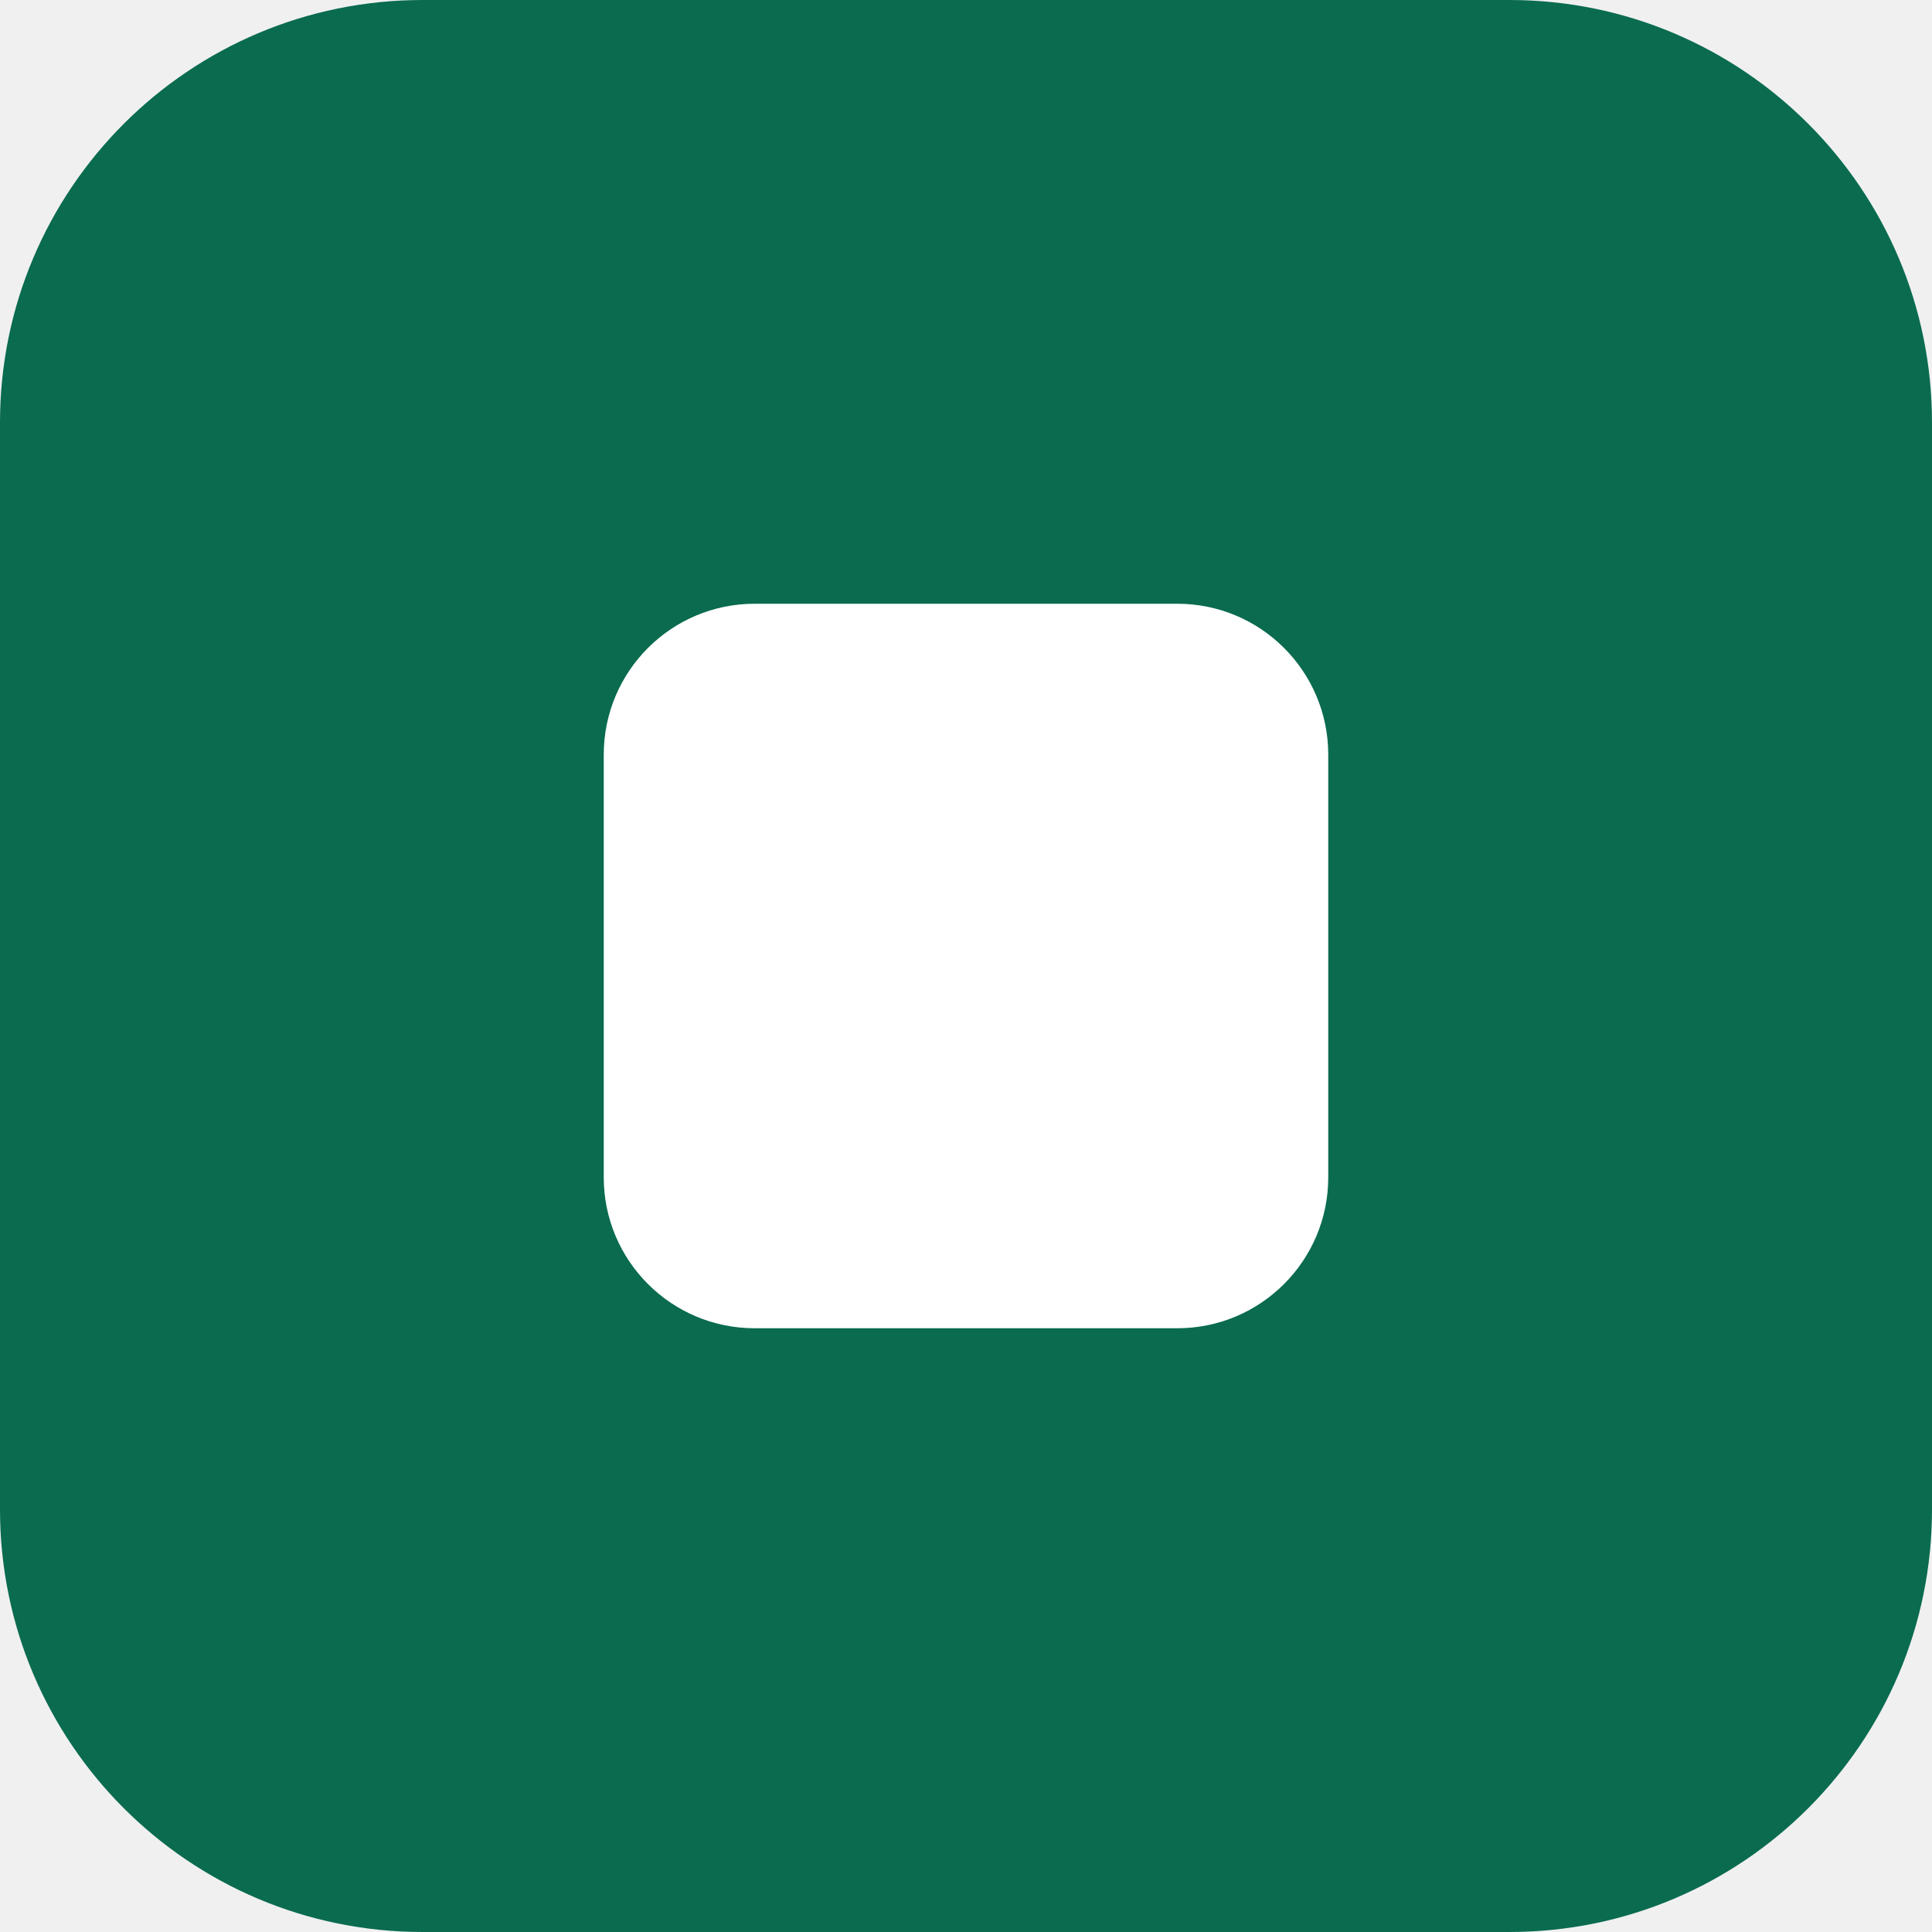
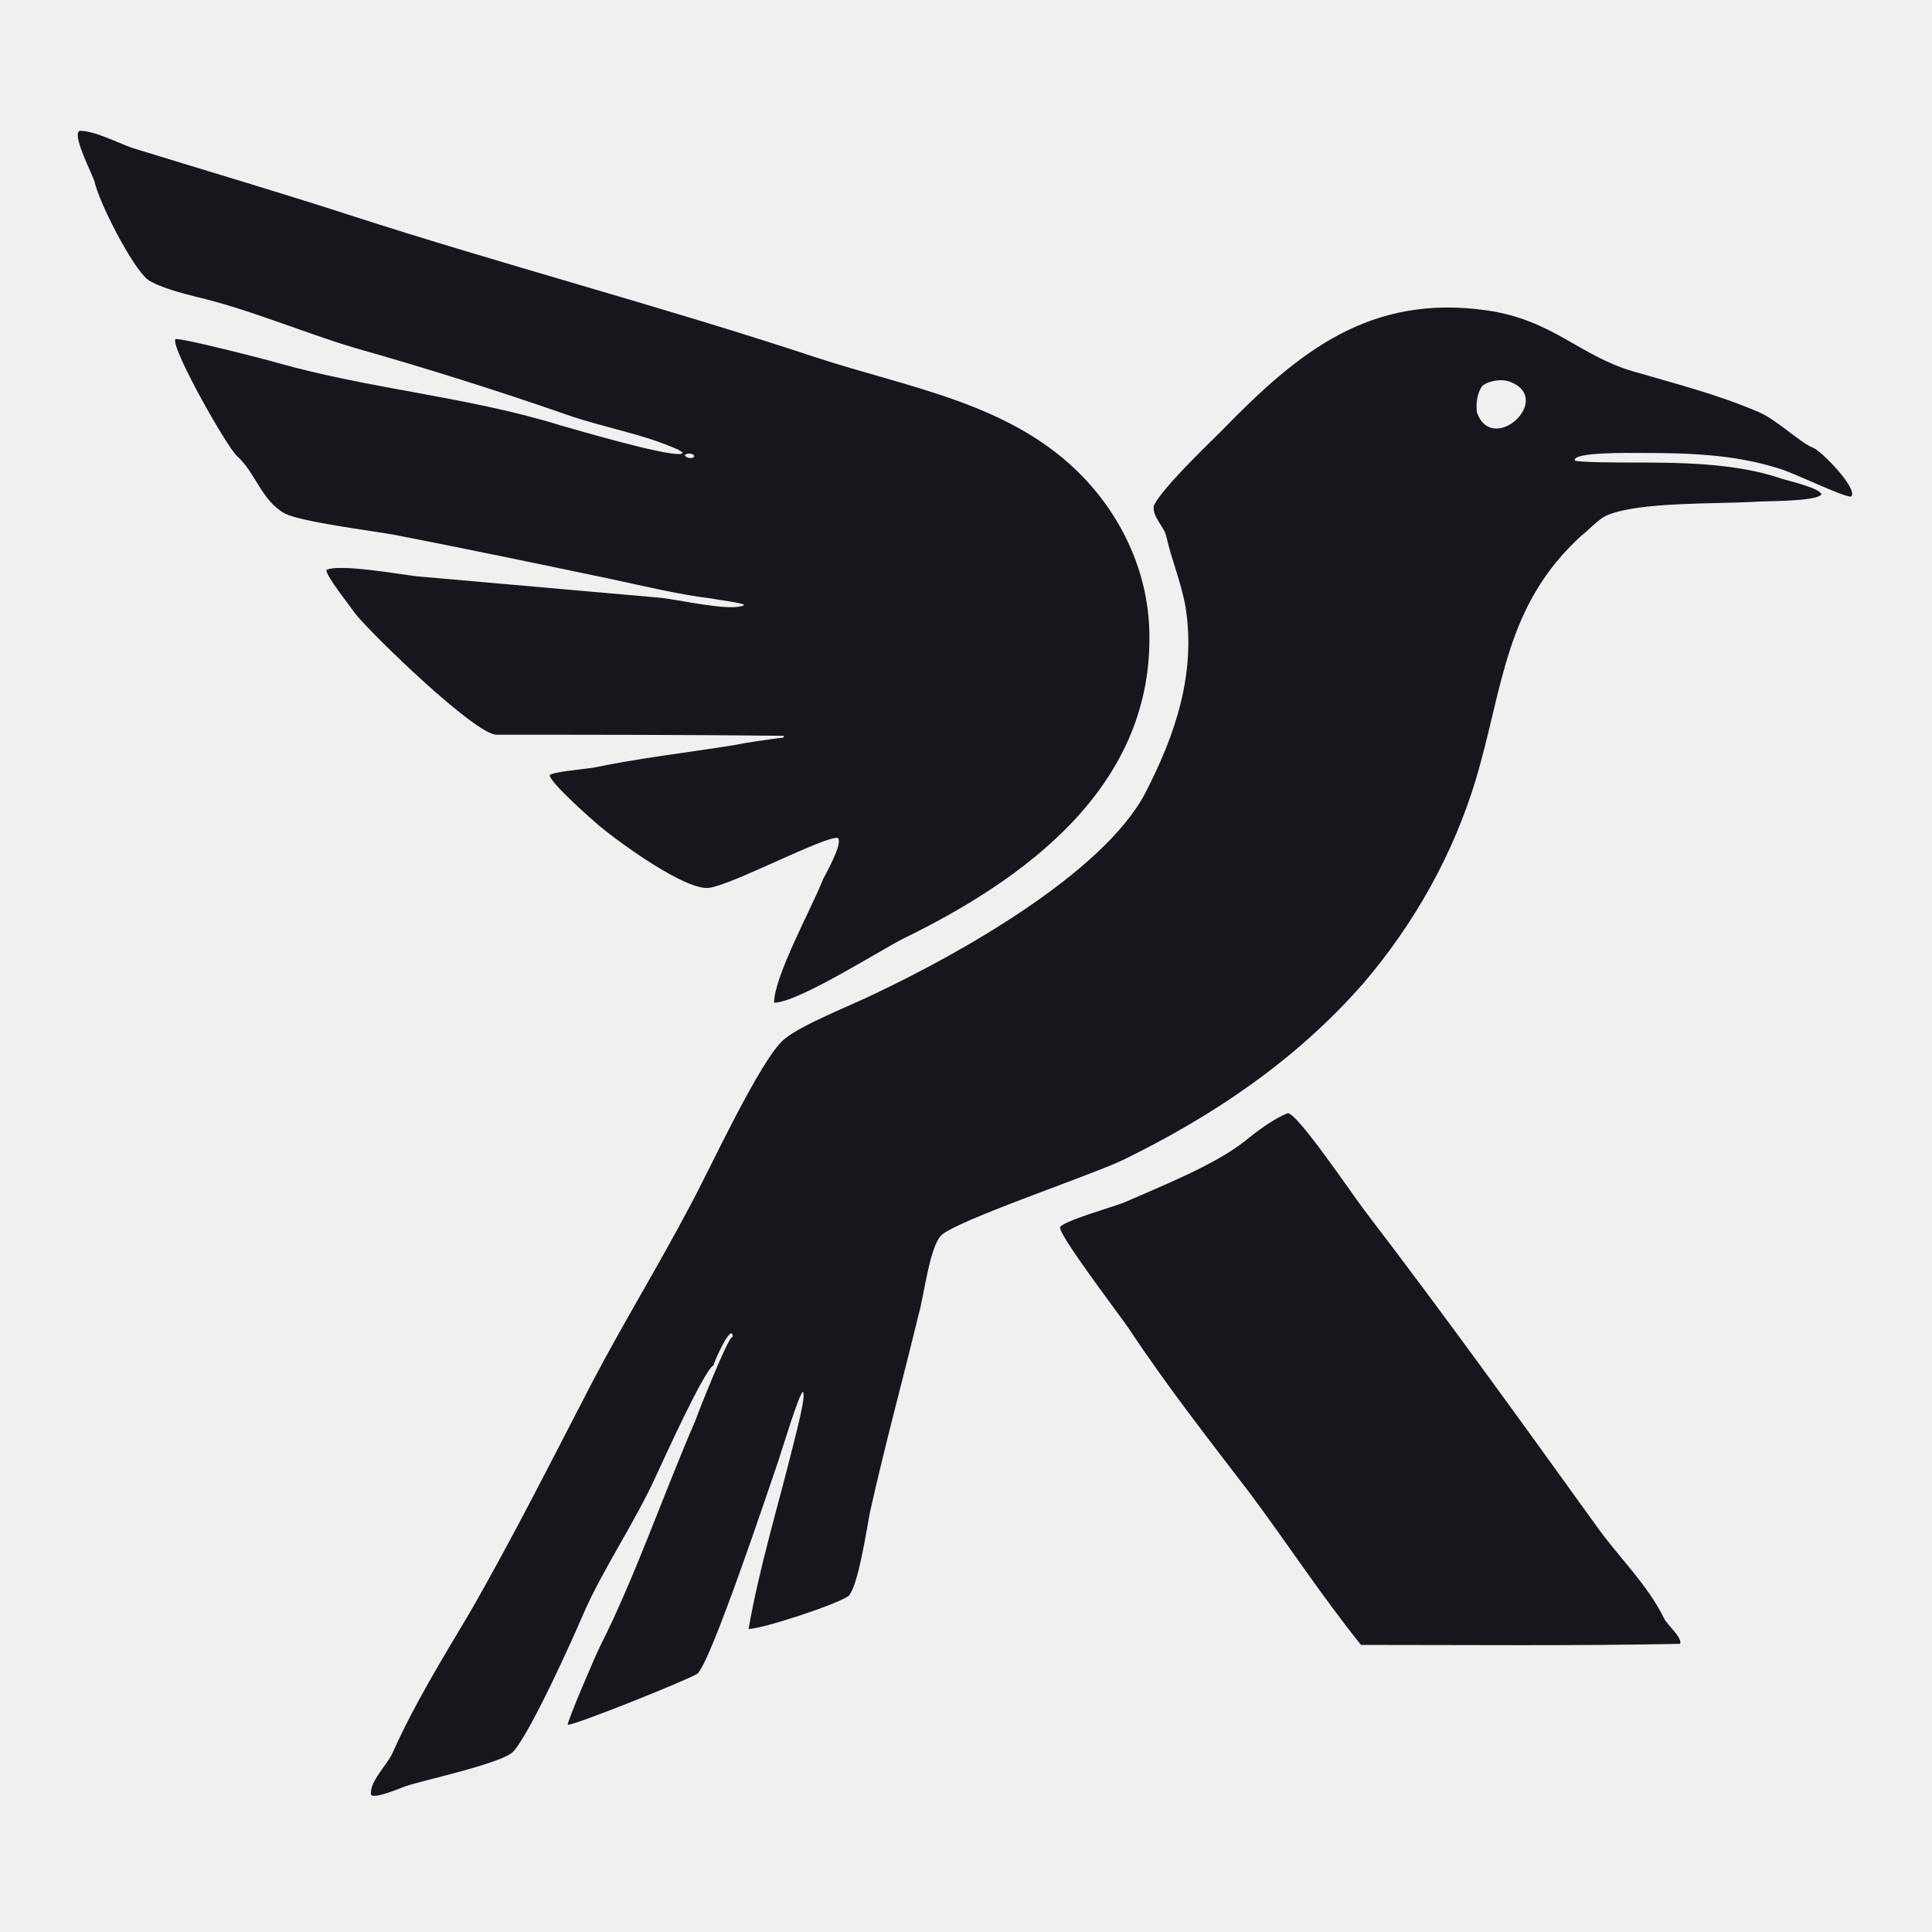
- <svg xmlns="http://www.w3.org/2000/svg" viewBox="0 0 64 64">
-   <rect width="64" height="64" rx="14" fill="#0A6B4F" />
-   <rect x="20" y="20" width="24" height="24" rx="5" fill="#FFFFFF" />
+ <svg xmlns="http://www.w3.org/2000/svg" viewBox="23 -27 1817 1817" role="img" aria-label="Knos">
+   <style>svg{color:#15171c}@media (prefers-color-scheme:dark){svg{color:#e9ebef}}@media (max-width:24px){path{stroke:currentColor;stroke-width:30px;stroke-linejoin:round}}</style>
+   <path fill="currentColor" fill-rule="evenodd" d="M372 1661c-2-12 15-28 20-39 20-45 47-89 72-131 41-71 78-145 117-220 29-55 62-109 91-164 17-31 67-140 89-157 17-14 64-32 86-43 76-36 213-112 253-188 28-54 48-112 38-175-4-23-13-44-18-66-2-10-13-18-12-29 7-16 50-57 64-71 72-74 139-129 250-113 61 9 86 42 136 57 41 12 81 22 120 39 16 7 39 29 50 33 8 3 43 39 36 46-7 1-57-24-70-27-42-13-85-14-129-14-9 0-63-1-61 7 1 2 48 2 51 2 46 0 99 0 143 15 6 2 37 9 38 15-5 7-54 6-64 7-35 2-106 0-136 12-9 3-18 14-26 20-72 66-73 142-99 229-21 70-58 136-106 192-64 73-142 125-226 166-29 14-157 57-171 71-11 12-16 57-21 74-15 62-32 124-46 187-3 16-11 69-20 78-11 8-81 31-94 31 10-57 27-113 41-169 2-9 14-52 10-54-4 3-20 56-23 65-10 29-63 188-76 200-9 6-119 50-122 48-1-2 26-65 30-73 33-65 60-144 90-213 3-9 30-76 34-78 2-1 1-3 0-4-4-1-16 26-17 30-9 5-47 89-54 104-20 44-49 86-68 129-11 26-50 112-66 130-9 11-84 27-102 33-5 2-29 12-32 8zM1020 1127c4-6 50-19 60-23 34-15 85-35 114-58 11-9 27-21 40-26 8-2 62 78 72 91 75 98 147 198 219 298 20 28 48 55 63 86 2 5 18 19 15 24-100 2-200 1-300 1-37-46-69-95-104-142-39-51-79-102-114-155-8-12-67-89-65-96zM811 761c-12-2-99 44-121 47-22 3-85-43-103-58-7-6-47-41-47-48 2-3 35-6 41-7 43-9 87-14 131-21 15-3 30-5 45-7 1 0 4 0 3-2-90-1-180-1-270-1-20 0-117-94-133-114-4-6-28-36-27-41 12-6 68 4 85 6l227 20c16 1 69 14 81 7-1-2-26-5-30-6-33-4-65-12-98-19-67-14-134-28-201-41-22-4-87-12-103-20-22-12-28-39-45-54-10-9-63-103-58-110 3-2 85 19 95 22 88 25 180 32 267 59 21 6 93 27 111 27 1 0 3 0 4-1 0-1-3-2-4-3-33-15-71-21-105-33-66-23-133-44-200-63-50-15-98-36-149-48-12-3-35-9-45-16-15-12-46-73-50-92-2-7-22-45-14-48 14 0 35 11 49 16 68 21 136 41 204 63 145 47 294 86 439 134 88 29 185 43 252 113 39 41 62 94 62 150 1 142-117 228-232 284-25 13-99 60-121 60 0-25 36-90 46-116 3-6 19-34 14-39zM676 402c-1-3-7-3-9-1 1 3 8 4 9 1zM1417 336c-5 7-6 17-5 25 15 41 73-13 31-29-8-3-20-1-26 4z" />
</svg>
